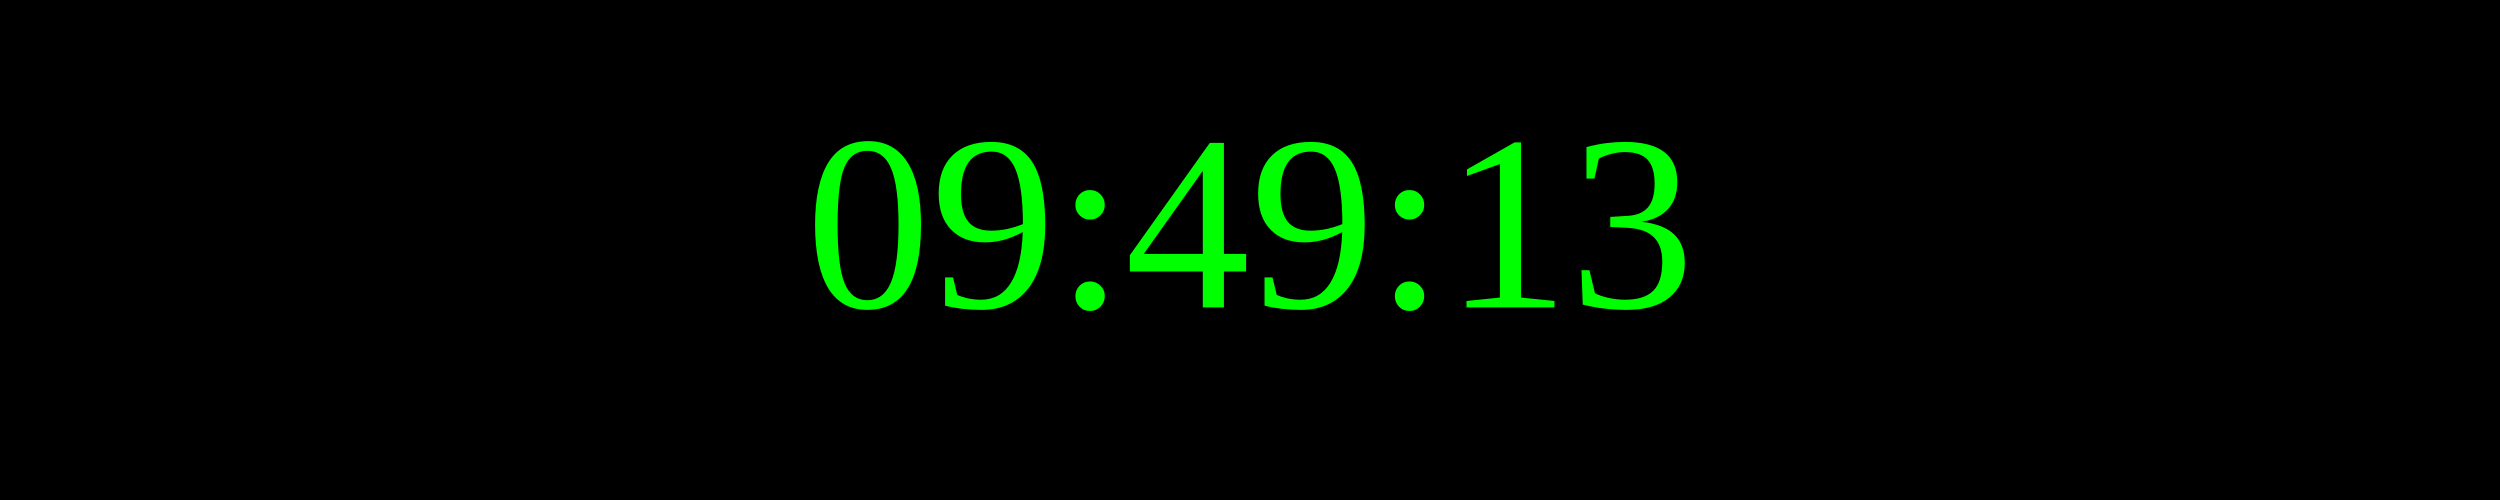
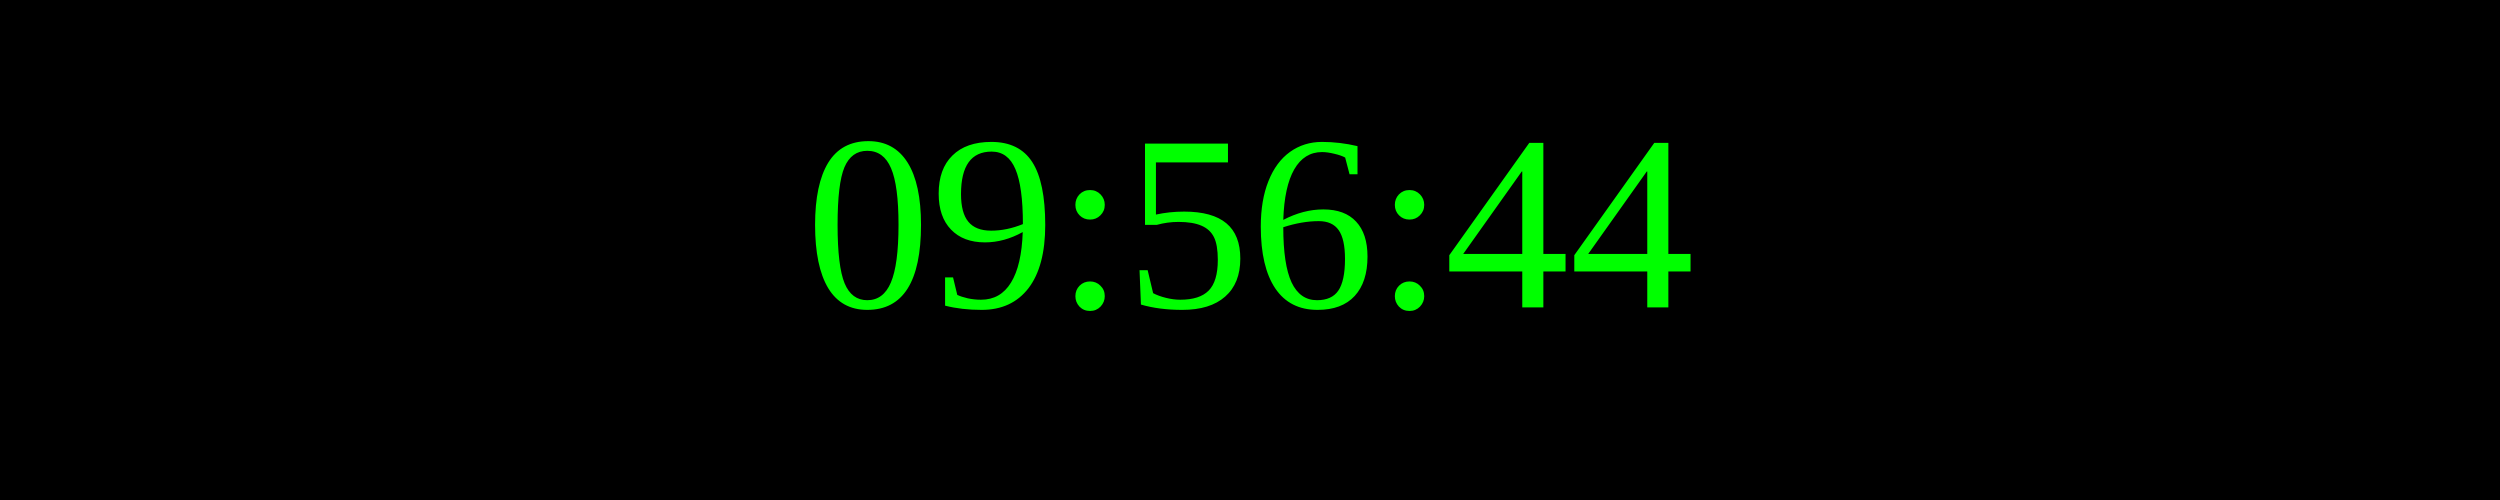
<svg xmlns="http://www.w3.org/2000/svg" width="250" height="50">
  <rect width="100%" height="100%" fill="black" />
  <text x="50%" y="50%" font-size="25" fill="lime" text-anchor="middle" dominant-baseline="middle">
- 09:49:13
+ 09:56:44
</text>
</svg>
